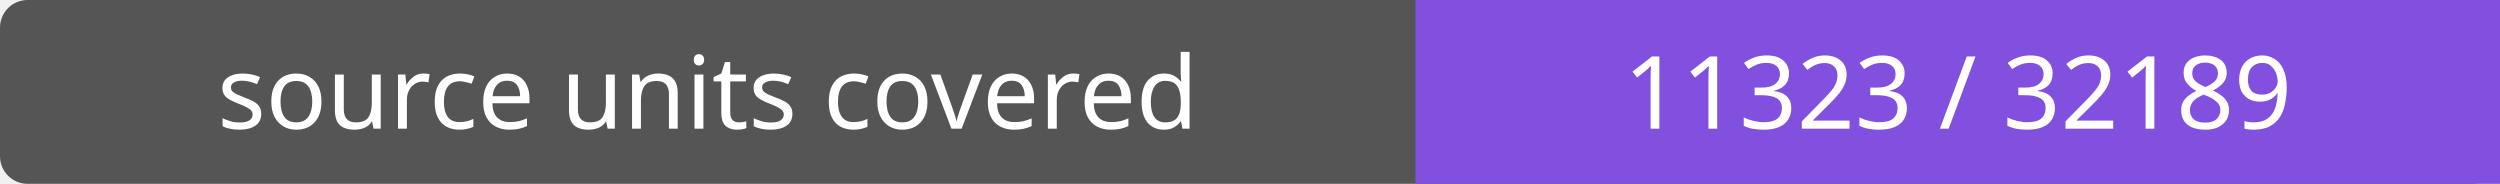
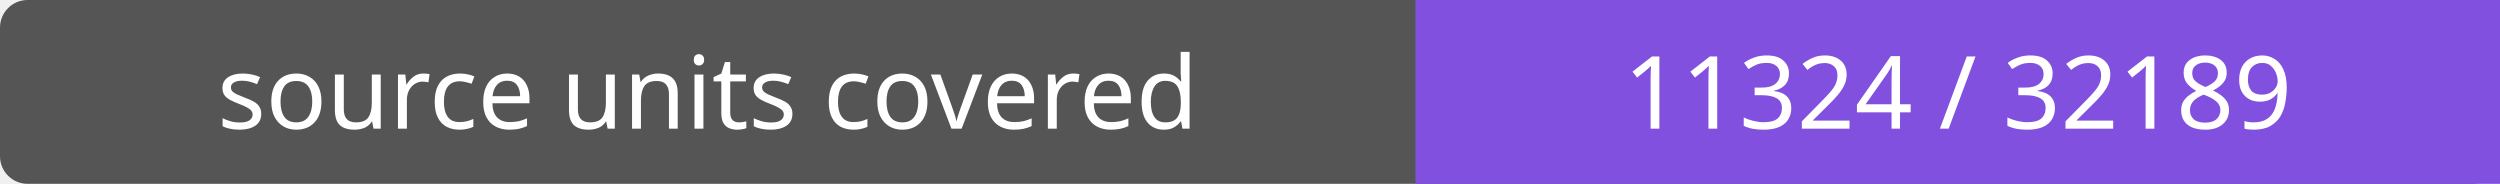
- <svg xmlns="http://www.w3.org/2000/svg" width="272" height="20" role="img" aria-label="source units covered: 11323 / 32189">
+ <svg xmlns="http://www.w3.org/2000/svg" width="272" height="20" role="img" aria-label="source units covered: 11324 / 32189">
  <rect width="272" height="20" rx="3" fill="#555" />
  <path fill="#8250df" d="M154 0h118v20H154z" />
  <g fill="#fff" text-anchor="middle" font-family="Verdana,sans-serif" font-size="11">
    <text x="77.0" y="14">source units covered</text>
-     <text x="213.0" y="14">11323 / 32189</text>
+     <text x="213.0" y="14">11324 / 32189</text>
  </g>
</svg>
